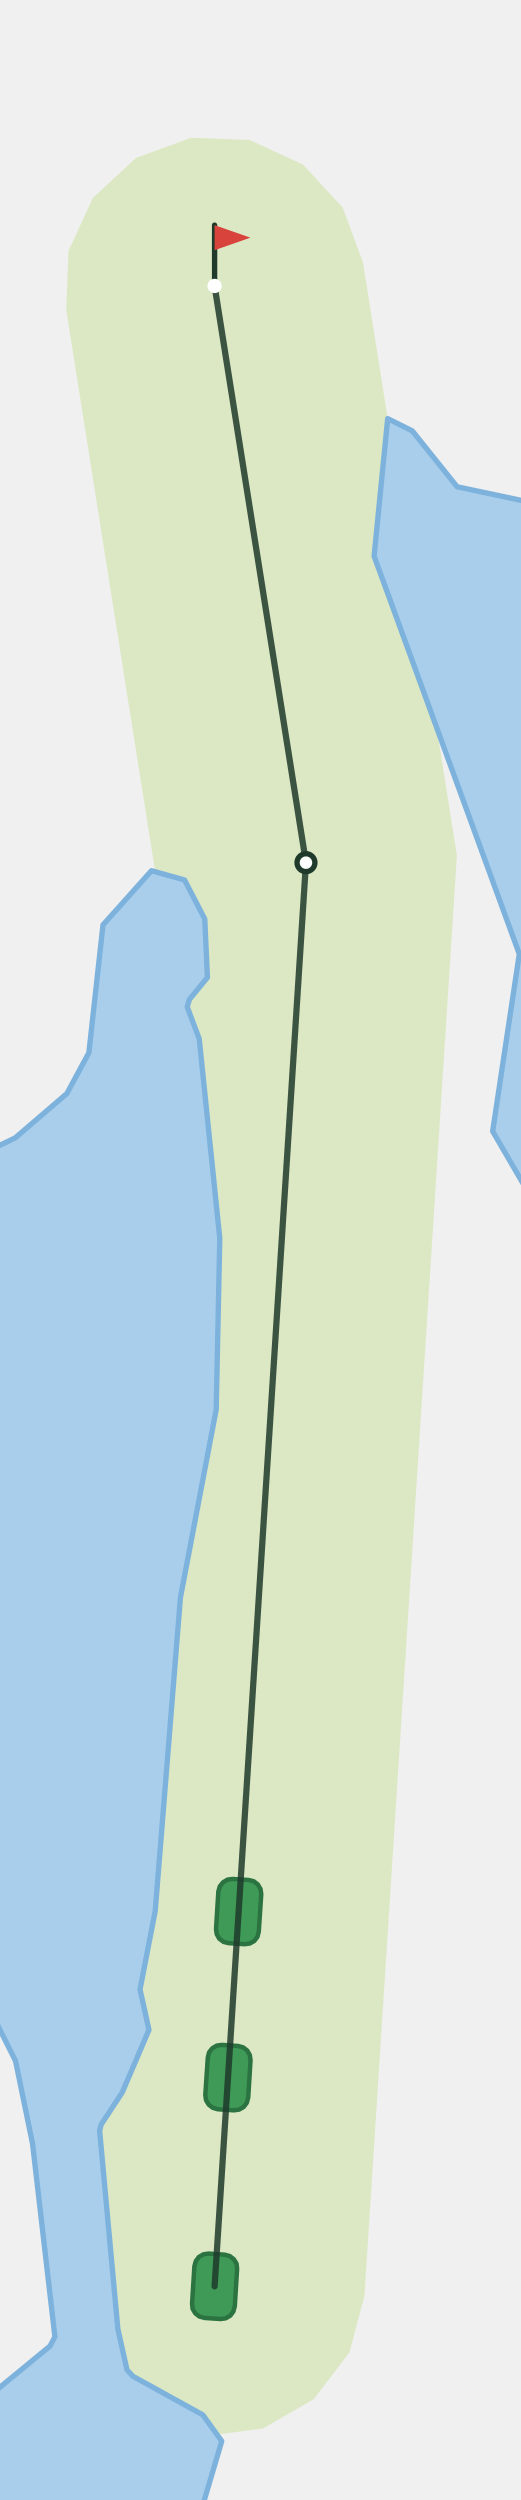
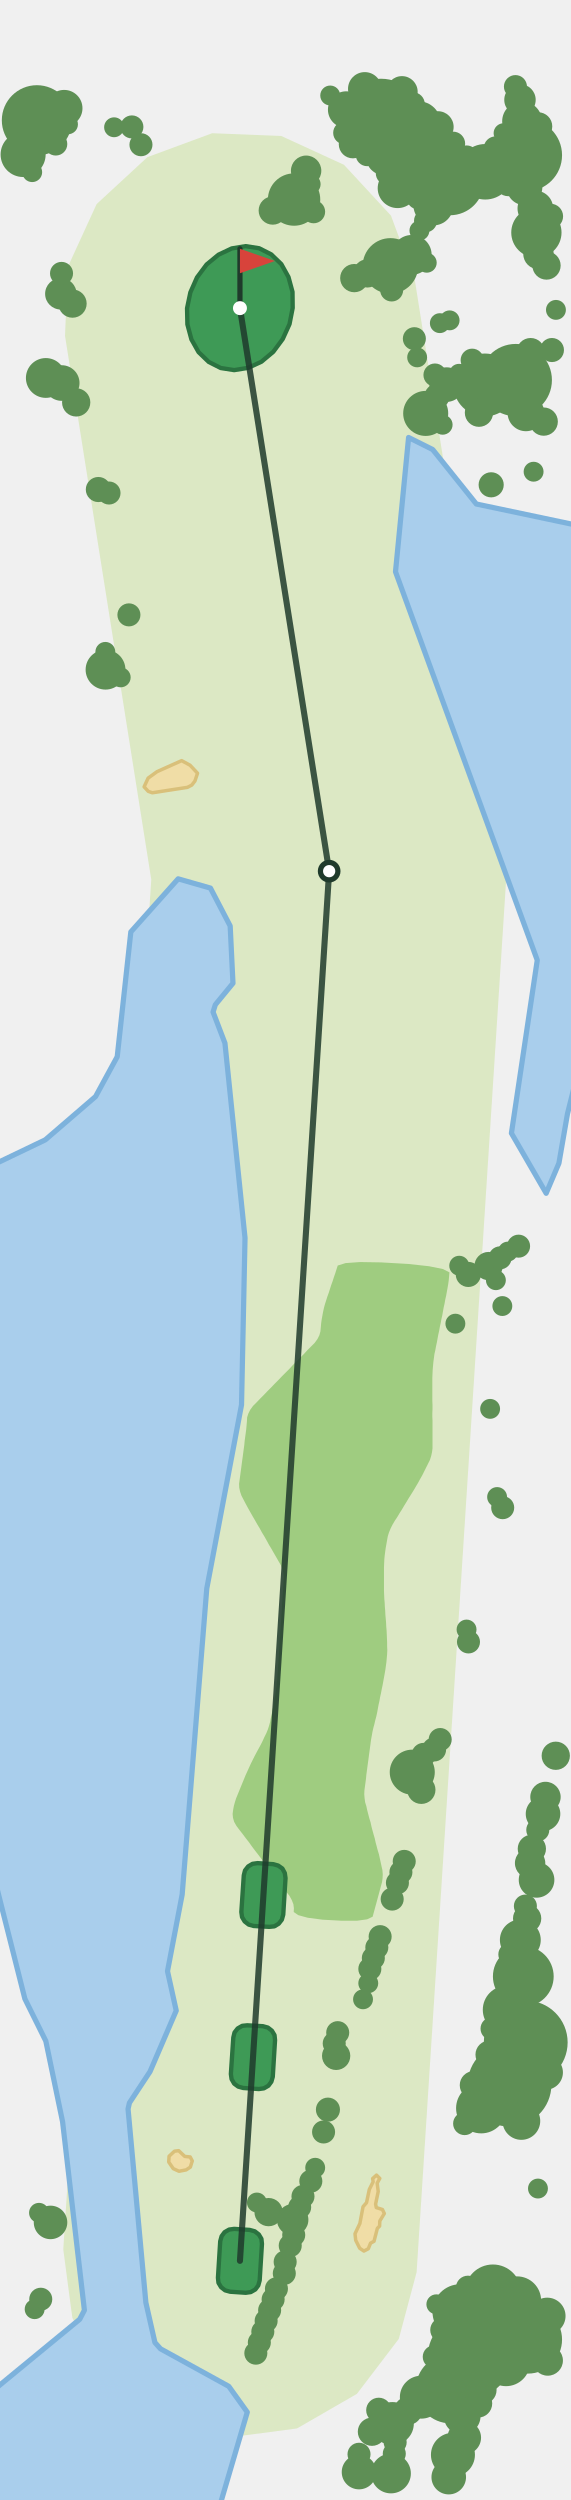
- <svg xmlns="http://www.w3.org/2000/svg" viewBox="-120 -1278 291 1397" width="194" height="932">
-   <path d="M-83.8,-5.4L-33.4,-792.2L-83.0,-1105.4L-81.7,-1138.2L-68.0,-1167.9L-43.9,-1190.2L-13.1,-1201.5L19.6,-1200.2L49.4,-1186.5L71.6,-1162.5L83.0,-1131.7L135.5,-800.1L83.8,5.4L75.4,37.0L55.5,63.1L27.1,79.5L-5.4,83.8L-37.0,75.4L-63.1,55.5L-79.5,27.1Z" fill="#DCE8C4" />
-   <path d="M110.6,-1037.5L135.6,-1006.3L177.5,-997.4L177.5,-616.3L175.5,-611.5L155.5,-645.9L170.4,-745.0L89.2,-967.5L96.8,-1044.4Z" fill="#A9CEEC" stroke="#7DB2DC" stroke-width="3" stroke-linejoin="round" />
-   <path d="M-82.6,-667.0L-70.3,-689.8L-62.4,-761.3L-35.3,-791.6L-16.8,-786.4L-5.5,-764.6L-4.0,-731.9L-14.1,-719.6L-15.3,-715.4L-8.6,-697.6L2.9,-586.0L0.9,-490.3L-19.1,-385.2L-33.2,-209.9L-41.7,-166.0L-36.7,-143.4L-51.6,-108.5L-63.4,-90.5L-64.3,-87.1L-54.1,23.8L-49.0,46.7L-45.7,50.3L-6.6,71.9L4.0,86.6L-7.6,125.8L-125.8,125.8L-125.8,61.2L-92.0,33.4L-89.3,28.2L-101.8,-79.8L-111.3,-126.0L-123.4,-150.2L-125.8,-160.0L-125.8,-635.3L-111.5,-642.2Z" fill="#A9CEEC" stroke="#7DB2DC" stroke-width="3" stroke-linejoin="round" />
+ <svg xmlns="http://www.w3.org/2000/svg" viewBox="-137 -1295 326 1432" width="218" height="955">
+   <path d="M-101.2,-6.5L-50.8,-791.2L-100.2,-1102.6L-98.6,-1142.1L-82.1,-1178.1L-53.0,-1205.0L-15.9,-1218.7L23.7,-1217.1L59.6,-1200.6L86.5,-1171.5L100.2,-1134.4L153.1,-800.7L101.2,6.5L91.0,44.7L67.0,76.2L32.7,96.0L-6.5,101.2L-44.7,91.0L-76.2,67.0L-96.0,32.7Z" fill="#DCE8C4" />
+   <path d="M110.4,-1037.5L135.4,-1006.3L195.1,-993.7L195.1,-687.0L187.6,-657.0L182.7,-628.7L175.4,-611.5L155.5,-645.9L170.3,-745.0L89.1,-967.5L96.6,-1044.4Z" fill="#A9CEEC" stroke="#7DB2DC" stroke-width="3" stroke-linejoin="round" />
+   <path d="M-82.7,-666.9L-70.3,-689.7L-62.5,-761.2L-35.4,-791.6L-16.9,-786.3L-5.6,-764.6L-4.0,-731.8L-14.1,-719.5L-15.4,-715.3L-8.6,-697.5L2.9,-585.9L0.9,-490.3L-19.0,-385.1L-33.1,-209.8L-41.5,-165.9L-36.5,-143.3L-51.5,-108.4L-63.3,-90.5L-64.1,-87.0L-53.9,23.9L-48.7,46.8L-45.5,50.4L-6.4,71.9L4.2,86.7L-12.4,143.2L-143.2,143.2L-143.2,75.8L-91.8,33.5L-89.1,28.3L-101.6,-79.7L-111.2,-125.9L-123.2,-150.1L-143.2,-229.3L-143.2,-626.9L-111.5,-642.1Z" fill="#A9CEEC" stroke="#7DB2DC" stroke-width="3" stroke-linejoin="round" />
+   <path d="M30.8,-199.8L30.9,-202.0L30.6,-204.3L29.7,-206.6L28.4,-209.0L26.6,-211.3L24.8,-213.7L23.1,-216.0L21.3,-218.4L19.5,-220.8L17.7,-223.1L15.9,-225.5L14.1,-227.9L12.3,-230.2L10.5,-232.6L8.7,-234.9L6.9,-237.3L5.2,-239.7L3.4,-242.0L1.6,-244.4L-0.2,-246.7L-2.0,-249.1L-3.3,-251.4L-4.0,-253.8L-4.2,-256.0L-3.9,-258.3L-3.5,-260.5L-2.9,-262.7L-2.2,-264.9L-1.3,-267.1L-0.4,-269.3L0.5,-271.5L1.4,-273.7L2.3,-275.9L3.2,-278.1L4.2,-280.3L5.2,-282.5L6.2,-284.7L7.3,-286.9L8.4,-289.1L9.5,-291.2L10.7,-293.4L11.9,-295.6L13.0,-297.8L14.0,-300.0L15.1,-302.2L16.0,-304.4L16.7,-306.6L17.3,-308.8L17.7,-311.0L18.2,-313.2L18.6,-315.5L19.1,-317.7L19.5,-319.9L19.9,-322.2L20.3,-324.4L20.6,-326.6L20.9,-328.9L21.1,-331.1L21.4,-333.3L21.5,-335.6L21.7,-337.8L21.8,-340.1L22.0,-342.3L22.1,-344.6L22.3,-346.8L22.4,-349.0L22.6,-351.3L22.7,-353.5L22.8,-355.8L23.0,-358.0L23.1,-360.3L23.3,-362.5L23.4,-364.8L23.6,-367.0L23.7,-369.2L23.9,-371.5L24.0,-373.7L24.1,-376.0L24.3,-378.2L24.4,-380.5L24.6,-382.7L24.7,-384.9L24.9,-387.2L25.0,-389.4L25.2,-391.7L24.9,-393.9L24.3,-396.2L23.4,-398.5L22.0,-400.9L20.7,-403.2L19.3,-405.6L18.0,-407.9L16.6,-410.2L15.3,-412.6L14.0,-414.9L12.6,-417.2L11.3,-419.6L9.9,-421.9L8.6,-424.2L7.2,-426.6L5.9,-428.9L4.6,-431.2L3.3,-433.6L2.1,-435.9L0.9,-438.2L0.1,-440.5L-0.4,-442.8L-0.5,-445.1L-0.2,-447.3L0.1,-449.5L0.4,-451.8L0.7,-454.0L1.0,-456.3L1.3,-458.5L1.6,-460.7L1.9,-463.0L2.2,-465.2L2.5,-467.4L2.7,-469.7L3.0,-471.9L3.3,-474.1L3.6,-476.4L3.8,-478.6L4.0,-480.9L4.1,-483.1L4.8,-485.3L5.9,-487.5L7.5,-489.7L9.6,-491.8L11.6,-493.9L13.7,-496.0L15.8,-498.2L17.9,-500.3L19.9,-502.4L22.0,-504.5L24.1,-506.7L26.2,-508.8L28.3,-510.9L30.3,-513.1L32.4,-515.2L34.5,-517.3L36.6,-519.4L38.6,-521.6L40.7,-523.7L42.8,-525.8L44.4,-528.0L45.5,-530.2L46.1,-532.4L46.3,-534.6L46.5,-536.9L46.8,-539.1L47.2,-541.3L47.6,-543.5L48.1,-545.8L48.7,-548.0L49.4,-550.2L50.1,-552.4L50.9,-554.6L51.6,-556.8L52.3,-559.0L53.1,-561.2L53.8,-563.4L54.6,-565.7L55.3,-567.9L56.0,-570.1L60.5,-571.5L68.8,-572.1L80.8,-571.9L96.5,-571.0L108.3,-569.7L116.2,-568.1L120.0,-566.2L119.8,-563.9L119.6,-561.7L119.3,-559.5L118.9,-557.2L118.5,-555.0L118.1,-552.8L117.6,-550.6L117.2,-548.3L116.7,-546.1L116.3,-543.9L115.9,-541.6L115.4,-539.4L115.0,-537.2L114.5,-535.0L114.1,-532.7L113.6,-530.5L113.2,-528.3L112.8,-526.1L112.3,-523.8L111.9,-521.6L111.4,-519.4L111.1,-517.1L110.8,-514.9L110.6,-512.7L110.4,-510.4L110.3,-508.2L110.2,-505.9L110.2,-503.7L110.2,-501.4L110.2,-499.2L110.2,-496.9L110.2,-494.7L110.2,-492.4L110.3,-490.2L110.3,-487.9L110.2,-485.7L110.2,-483.4L110.3,-481.2L110.3,-478.9L110.3,-476.6L110.3,-474.4L110.3,-472.1L110.3,-469.9L110.3,-467.6L110.3,-465.4L110.0,-463.1L109.5,-460.9L108.8,-458.7L107.7,-456.5L106.6,-454.3L105.5,-452.1L104.4,-449.9L103.2,-447.8L102.0,-445.6L100.7,-443.4L99.4,-441.2L98.1,-439.1L96.7,-436.9L95.4,-434.7L94.1,-432.6L92.8,-430.4L91.4,-428.2L90.1,-426.0L88.7,-423.9L87.4,-421.7L86.3,-419.5L85.4,-417.3L84.7,-415.1L84.3,-412.9L83.9,-410.6L83.5,-408.4L83.2,-406.2L82.9,-403.9L82.7,-401.7L82.6,-399.5L82.5,-397.2L82.5,-394.9L82.5,-392.7L82.5,-390.4L82.5,-388.2L82.5,-385.9L82.5,-383.7L82.6,-381.4L82.7,-379.1L82.9,-376.9L83.0,-374.6L83.2,-372.4L83.3,-370.1L83.5,-367.9L83.7,-365.6L83.8,-363.3L84.0,-361.1L84.1,-358.8L84.2,-356.5L84.3,-354.3L84.3,-352.0L84.4,-349.8L84.3,-347.5L84.1,-345.3L83.9,-343.0L83.6,-340.8L83.3,-338.6L82.9,-336.3L82.5,-334.1L82.1,-331.9L81.7,-329.7L81.2,-327.4L80.8,-325.2L80.3,-323.0L79.9,-320.7L79.4,-318.5L79.0,-316.3L78.6,-314.1L78.1,-311.8L77.5,-309.6L77.0,-307.4L76.4,-305.2L75.9,-303.0L75.5,-300.7L75.1,-298.5L74.8,-296.3L74.5,-294.0L74.2,-291.8L73.9,-289.6L73.6,-287.3L73.3,-285.1L73.0,-282.9L72.7,-280.6L72.4,-278.4L72.2,-276.2L71.9,-273.9L71.6,-271.7L71.3,-269.5L71.2,-267.2L71.4,-264.9L71.7,-262.7L72.4,-260.4L72.9,-258.1L73.5,-255.8L74.1,-253.5L74.8,-251.2L75.3,-248.9L75.9,-246.6L76.5,-244.4L77.2,-242.0L77.7,-239.7L78.3,-237.5L78.9,-235.2L79.6,-232.9L80.1,-230.6L80.6,-228.3L81.1,-226.0L81.6,-223.8L81.8,-221.5L81.7,-219.2L81.4,-217.0L80.8,-214.8L80.2,-212.6L79.6,-210.3L79.0,-208.1L78.4,-205.9L77.8,-203.7L77.2,-201.5L76.6,-199.3L76.0,-197.1L72.8,-195.6L67.0,-194.8L58.4,-194.8L47.3,-195.4L38.9,-196.5L33.4,-198.0Z" fill="#9FCC80" />
+   <path d="M80.0,-19.9L78.7,-18.6L76.8,-11.2L74.8,-10.1L73.5,-6.9L71.0,-5.6L68.6,-7.2L66.3,-11.8L65.9,-15.5L68.7,-21.4L70.5,-31.0L72.5,-33.3L74.1,-40.9L76.3,-45.3L76.0,-47.1L78.2,-49.1L80.1,-47.2L78.6,-44.5L79.2,-39.7L77.7,-32.5L78.1,-30.5L81.6,-29.4L82.7,-27.1L80.1,-22.8Z" fill="#F0DDA6" stroke="#D9C07A" stroke-width="2" stroke-linejoin="round" />
+   <path d="M-34.9,-51.3L-38.2,-52.8L-40.8,-56.6L-40.6,-59.9L-37.5,-62.8L-35.1,-63.1L-31.6,-59.8L-28.5,-59.5L-27.3,-57.2L-27.7,-56.0L-28.4,-53.7L-30.8,-52.1Z" fill="#F0DDA6" stroke="#D9C07A" stroke-width="2" stroke-linejoin="round" />
+   <path d="M-30.1,-844.0L-50.2,-840.9L-52.5,-841.7L-54.9,-844.3L-52.6,-849.3L-47.5,-853.0L-33.4,-859.3L-28.6,-856.7L-24.3,-852.1L-25.8,-847.6L-27.6,-845.3Z" fill="#F0DDA6" stroke="#D9C07A" stroke-width="2" stroke-linejoin="round" />
+   <path d="M11.0,-1152.8L17.9,-1149.3L23.7,-1143.7L27.8,-1136.3L30.1,-1127.8L30.2,-1118.6L28.4,-1109.4L24.5,-1100.8L19.1,-1093.5L12.3,-1087.8L4.7,-1084.3L-3.3,-1083.0L-11.0,-1084.2L-17.9,-1087.7L-23.7,-1093.3L-27.8,-1100.6L-30.1,-1109.2L-30.3,-1118.4L-28.4,-1127.5L-24.6,-1136.1L-19.1,-1143.5L-12.3,-1149.1L-4.7,-1152.7L3.2,-1154.0Z" fill="#3E9A56" stroke="#2B7340" stroke-width="2.5" stroke-linejoin="round" />
  <path d="M11.3,11.2L10.5,14.1L8.8,16.4L6.2,17.9L3.3,18.3L-5.6,17.7L-8.5,16.9L-10.8,15.1L-12.3,12.6L-12.6,9.7L-11.3,-11.2L-10.5,-14.1L-8.8,-16.4L-6.2,-17.9L-3.3,-18.3L5.6,-17.7L8.5,-16.9L10.8,-15.1L12.3,-12.6L12.6,-9.7Z" fill="#3E9A56" stroke="#2B7340" stroke-width="2.5" stroke-linejoin="round" />
-   <path d="M18.8,-105.5L18.0,-102.6L16.3,-100.3L13.7,-98.8L10.8,-98.4L1.8,-99.0L-1.0,-99.8L-3.3,-101.6L-4.8,-104.1L-5.2,-107.0L-3.8,-127.9L-3.1,-130.8L-1.3,-133.1L1.2,-134.6L4.1,-135.0L13.1,-134.4L16.0,-133.6L18.3,-131.8L19.7,-129.3L20.1,-126.4Z" fill="#3E9A56" stroke="#2B7340" stroke-width="2.5" stroke-linejoin="round" />
-   <path d="M24.7,-198.3L24.0,-195.5L22.2,-193.1L19.7,-191.7L16.8,-191.3L7.8,-191.9L5.0,-192.6L2.6,-194.4L1.2,-196.9L0.8,-199.8L2.1,-220.8L2.9,-223.6L4.7,-225.9L7.2,-227.4L10.1,-227.8L19.1,-227.2L21.9,-226.5L24.2,-224.7L25.7,-222.1L26.1,-219.2Z" fill="#3E9A56" stroke="#2B7340" stroke-width="2.5" stroke-linejoin="round" />
-   <polyline points="0.0,-0.0 51.1,-796.1 0.0,-1118.6" fill="none" stroke="#1F3A2B" stroke-width="3.5" stroke-linecap="round" stroke-linejoin="round" opacity="0.85" />
-   <circle cx="51.1" cy="-796.1" r="5" fill="#FFFFFF" stroke="#1F3A2B" stroke-width="3" />
-   <line x1="0.0" y1="-1118.6" x2="0.0" y2="-1152.6" stroke="#1F3A2B" stroke-width="3" stroke-linecap="round" />
-   <path d="M0.0,-1152.6L20.0,-1145.6L0.0,-1138.6Z" fill="#D8433B" />
-   <circle cx="0.0" cy="-1118.6" r="4" fill="#FFFFFF" />
+   <path d="M18.8,-105.4L18.0,-102.6L16.3,-100.3L13.7,-98.8L10.8,-98.4L1.9,-99.0L-1.0,-99.8L-3.3,-101.5L-4.8,-104.1L-5.2,-107.0L-3.8,-127.9L-3.1,-130.8L-1.3,-133.1L1.3,-134.6L4.2,-134.9L13.1,-134.4L16.0,-133.6L18.3,-131.8L19.8,-129.3L20.1,-126.4Z" fill="#3E9A56" stroke="#2B7340" stroke-width="2.5" stroke-linejoin="round" />
+   <path d="M24.8,-198.3L24.0,-195.4L22.2,-193.1L19.7,-191.6L16.8,-191.3L7.8,-191.8L5.0,-192.6L2.7,-194.4L1.2,-196.9L0.8,-199.8L2.2,-220.8L2.9,-223.6L4.7,-225.9L7.2,-227.4L10.1,-227.8L19.1,-227.2L21.9,-226.4L24.3,-224.7L25.7,-222.1L26.1,-219.2Z" fill="#3E9A56" stroke="#2B7340" stroke-width="2.5" stroke-linejoin="round" />
+   <circle cx="145.1" cy="38.7" r="24.0" fill="#5E8F55" />
+   <circle cx="103.9" cy="-1203.2" r="24.0" fill="#5E8F55" />
+   <circle cx="80.8" cy="-1225.9" r="24.0" fill="#5E8F55" />
+   <circle cx="131.6" cy="54.7" r="24.0" fill="#5E8F55" />
+   <circle cx="163.7" cy="-125.1" r="24.0" fill="#5E8F55" />
+   <circle cx="154.4" cy="-100.9" r="24.0" fill="#5E8F55" />
+   <circle cx="163.8" cy="-1206.1" r="20.7" fill="#5E8F55" />
+   <circle cx="158.0" cy="-1077.3" r="20.7" fill="#5E8F55" />
+   <circle cx="-116.3" cy="-1226.1" r="20.1" fill="#5E8F55" />
+   <circle cx="120.6" cy="73.3" r="19.8" fill="#5E8F55" />
+   <circle cx="165.0" cy="45.1" r="19.5" fill="#5E8F55" />
+   <circle cx="120.3" cy="-1191.2" r="19.5" fill="#5E8F55" />
+   <circle cx="140.3" cy="-1074.5" r="18.0" fill="#5E8F55" />
+   <circle cx="162.3" cy="-162.9" r="17.4" fill="#5E8F55" />
+   <circle cx="144.9" cy="18.3" r="16.2" fill="#5E8F55" />
+   <circle cx="126.2" cy="29.3" r="15.9" fill="#5E8F55" />
+   <circle cx="140.5" cy="-1196.6" r="15.9" fill="#5E8F55" />
+   <circle cx="86.2" cy="-1142.7" r="15.9" fill="#5E8F55" />
+   <circle cx="31.0" cy="-1180.7" r="15.0" fill="#5E8F55" />
+   <circle cx="138.2" cy="-87.4" r="14.4" fill="#5E8F55" />
+   <circle cx="169.8" cy="-1161.8" r="14.4" fill="#5E8F55" />
+   <circle cx="152.9" cy="-143.8" r="13.8" fill="#5E8F55" />
+   <circle cx="152.4" cy="58.0" r="13.8" fill="#5E8F55" />
+   <circle cx="158.7" cy="22.7" r="13.8" fill="#5E8F55" />
+   <circle cx="106.4" cy="-1058.2" r="12.9" fill="#5E8F55" />
+   <circle cx="98.7" cy="-279.9" r="12.9" fill="#5E8F55" />
+   <circle cx="-124.2" cy="-1206.5" r="12.9" fill="#5E8F55" />
+   <circle cx="102.2" cy="-1224.1" r="12.9" fill="#5E8F55" />
+   <circle cx="122.0" cy="111.1" r="12.6" fill="#5E8F55" />
+   <circle cx="87.3" cy="93.2" r="12.3" fill="#5E8F55" />
+   <circle cx="103.9" cy="78.1" r="12.3" fill="#5E8F55" />
+   <circle cx="160.6" cy="-183.8" r="11.7" fill="#5E8F55" />
+   <circle cx="-77.0" cy="-911.4" r="11.4" fill="#5E8F55" />
+   <circle cx="98.4" cy="-1149.0" r="11.4" fill="#5E8F55" />
+   <circle cx="110.8" cy="-1177.3" r="11.4" fill="#5E8F55" />
+   <circle cx="86.5" cy="121.8" r="11.4" fill="#5E8F55" />
+   <circle cx="90.3" cy="-1187.2" r="11.4" fill="#5E8F55" />
+   <circle cx="161.6" cy="-1225.5" r="11.4" fill="#5E8F55" />
+   <circle cx="-111.2" cy="-1078.5" r="11.4" fill="#5E8F55" />
+   <circle cx="161.2" cy="-80.1" r="10.8" fill="#5E8F55" />
+   <circle cx="127.3" cy="89.0" r="10.5" fill="#5E8F55" />
+   <circle cx="176.0" cy="31.6" r="10.5" fill="#5E8F55" />
+   <circle cx="60.9" cy="-1232.2" r="10.5" fill="#5E8F55" />
+   <circle cx="163.8" cy="-1058.5" r="10.5" fill="#5E8F55" />
+   <circle cx="-100.7" cy="-1233.0" r="10.5" fill="#5E8F55" />
+   <circle cx="82.5" cy="-1204.9" r="10.2" fill="#5E8F55" />
+   <circle cx="163.0" cy="-1187.7" r="10.2" fill="#5E8F55" />
+   <circle cx="-102.1" cy="-1075.6" r="10.2" fill="#5E8F55" />
+   <circle cx="169.9" cy="-218.2" r="10.2" fill="#5E8F55" />
+   <circle cx="169.2" cy="-1175.6" r="10.2" fill="#5E8F55" />
+   <circle cx="173.6" cy="-256.0" r="9.9" fill="#5E8F55" />
+   <circle cx="118.4" cy="-1074.7" r="9.9" fill="#5E8F55" />
+   <circle cx="175.1" cy="-107.9" r="9.9" fill="#5E8F55" />
+   <circle cx="68.2" cy="121.0" r="9.9" fill="#5E8F55" />
+   <circle cx="119.6" cy="123.9" r="9.9" fill="#5E8F55" />
+   <circle cx="128.5" cy="101.3" r="9.6" fill="#5E8F55" />
+   <circle cx="-108.5" cy="-22.0" r="9.6" fill="#5E8F55" />
+   <circle cx="71.5" cy="-1244.1" r="9.6" fill="#5E8F55" />
+   <circle cx="160.4" cy="-1237.8" r="9.0" fill="#5E8F55" />
+   <circle cx="30.2" cy="-23.5" r="9.0" fill="#5E8F55" />
+   <circle cx="-102.6" cy="-1126.7" r="9.0" fill="#5E8F55" />
+   <circle cx="92.8" cy="-1242.4" r="9.0" fill="#5E8F55" />
+   <circle cx="113.4" cy="-1222.3" r="9.0" fill="#5E8F55" />
+   <circle cx="171.0" cy="-1149.5" r="8.7" fill="#5E8F55" />
+   <circle cx="166.2" cy="-227.8" r="8.7" fill="#5E8F55" />
+   <circle cx="37.9" cy="-1197.2" r="8.7" fill="#5E8F55" />
+   <circle cx="176.3" cy="57.1" r="8.7" fill="#5E8F55" />
+   <circle cx="175.0" cy="-265.7" r="8.7" fill="#5E8F55" />
+   <circle cx="170.8" cy="-1222.6" r="8.1" fill="#5E8F55" />
+   <circle cx="-95.9" cy="-1121.1" r="8.1" fill="#5E8F55" />
+   <circle cx="55.1" cy="-117.4" r="8.1" fill="#5E8F55" />
+   <circle cx="166.5" cy="-1093.3" r="8.1" fill="#5E8F55" />
+   <circle cx="18.8" cy="-1174.4" r="8.1" fill="#5E8F55" />
+   <circle cx="73.0" cy="-1138.4" r="8.1" fill="#5E8F55" />
+   <circle cx="164.5" cy="-196.1" r="8.1" fill="#5E8F55" />
+   <circle cx="96.3" cy="85.9" r="8.1" fill="#5E8F55" />
+   <circle cx="16.4" cy="-27.9" r="8.1" fill="#5E8F55" />
+   <circle cx="64.7" cy="-1212.4" r="8.1" fill="#5E8F55" />
+   <circle cx="75.6" cy="97.9" r="8.1" fill="#5E8F55" />
+   <circle cx="134.0" cy="-100.6" r="8.1" fill="#5E8F55" />
+   <circle cx="175.6" cy="-1142.9" r="8.1" fill="#5E8F55" />
+   <circle cx="143.0" cy="-118.1" r="8.1" fill="#5E8F55" />
+   <circle cx="-93.8" cy="-1064.5" r="8.1" fill="#5E8F55" />
+   <circle cx="65.5" cy="-1135.7" r="8.1" fill="#5E8F55" />
+   <circle cx="136.4" cy="81.7" r="8.1" fill="#5E8F55" />
+   <circle cx="138.9" cy="74.0" r="8.1" fill="#5E8F55" />
+   <circle cx="142.4" cy="-569.8" r="8.1" fill="#5E8F55" />
+   <circle cx="180.9" cy="-289.3" r="8.1" fill="#5E8F55" />
+   <circle cx="103.9" cy="-269.8" r="8.1" fill="#5E8F55" />
+   <circle cx="136.9" cy="-1058.6" r="8.1" fill="#5E8F55" />
+   <circle cx="167.2" cy="-236.0" r="8.1" fill="#5E8F55" />
+   <circle cx="174.0" cy="-1053.5" r="8.1" fill="#5E8F55" />
+   <circle cx="153.8" cy="-1190.7" r="8.1" fill="#5E8F55" />
+   <circle cx="79.5" cy="85.6" r="7.2" fill="#5E8F55" />
+   <circle cx="177.9" cy="-1171.1" r="7.2" fill="#5E8F55" />
+   <circle cx="116.2" cy="39.6" r="7.2" fill="#5E8F55" />
+   <circle cx="130.8" cy="-565.0" r="7.2" fill="#5E8F55" />
+   <circle cx="112.9" cy="-1068.0" r="7.2" fill="#5E8F55" />
+   <circle cx="143.9" cy="-1017.3" r="7.2" fill="#5E8F55" />
+   <circle cx="-81.1" cy="-1014.6" r="7.2" fill="#5E8F55" />
+   <circle cx="130.6" cy="15.4" r="6.9" fill="#5E8F55" />
+   <circle cx="111.2" cy="-292.9" r="6.9" fill="#5E8F55" />
+   <circle cx="50.4" cy="-86.6" r="6.9" fill="#5E8F55" />
+   <circle cx="122.1" cy="-1212.7" r="6.9" fill="#5E8F55" />
+   <circle cx="84.7" cy="-1195.8" r="6.9" fill="#5E8F55" />
+   <circle cx="105.2" cy="-289.8" r="6.9" fill="#5E8F55" />
+   <circle cx="146.5" cy="-1210.0" r="6.9" fill="#5E8F55" />
+   <circle cx="99.0" cy="-1235.3" r="6.9" fill="#5E8F55" />
+   <circle cx="178.7" cy="-1094.5" r="6.9" fill="#5E8F55" />
+   <circle cx="170.6" cy="-246.8" r="6.6" fill="#5E8F55" />
+   <circle cx="-61.9" cy="-1222.3" r="6.6" fill="#5E8F55" />
+   <circle cx="-63.6" cy="-942.8" r="6.6" fill="#5E8F55" />
+   <circle cx="129.8" cy="-1205.1" r="6.6" fill="#5E8F55" />
+   <circle cx="159.6" cy="-581.2" r="6.6" fill="#5E8F55" />
+   <circle cx="86.9" cy="-1128.9" r="6.6" fill="#5E8F55" />
+   <circle cx="-56.7" cy="-1212.1" r="6.6" fill="#5E8F55" />
+   <circle cx="-114.1" cy="22.0" r="6.6" fill="#5E8F55" />
+   <circle cx="128.7" cy="-78.6" r="6.6" fill="#5E8F55" />
+   <circle cx="102.1" cy="-1181.7" r="6.6" fill="#5E8F55" />
+   <circle cx="60.0" cy="-1218.9" r="6.6" fill="#5E8F55" />
+   <circle cx="99.9" cy="-1101.0" r="6.6" fill="#5E8F55" />
+   <circle cx="157.8" cy="-1245.4" r="6.6" fill="#5E8F55" />
+   <circle cx="150.5" cy="-431.4" r="6.6" fill="#5E8F55" />
+   <circle cx="-102.2" cy="-1138.4" r="6.6" fill="#5E8F55" />
+   <circle cx="106.3" cy="-1168.5" r="6.6" fill="#5E8F55" />
+   <circle cx="72.9" cy="-1206.4" r="6.6" fill="#5E8F55" />
+   <circle cx="25.4" cy="7.2" r="6.6" fill="#5E8F55" />
+   <circle cx="78.4" cy="-179.5" r="6.6" fill="#5E8F55" />
+   <circle cx="80.3" cy="-185.7" r="6.6" fill="#5E8F55" />
+   <circle cx="74.4" cy="-167.2" r="6.6" fill="#5E8F55" />
+   <circle cx="76.4" cy="-173.4" r="6.6" fill="#5E8F55" />
+   <circle cx="111.3" cy="55.0" r="6.6" fill="#5E8F55" />
+   <circle cx="-105.5" cy="-1212.5" r="6.6" fill="#5E8F55" />
+   <circle cx="-75.0" cy="-1012.6" r="6.6" fill="#5E8F55" />
+   <circle cx="87.2" cy="-207.2" r="6.6" fill="#5E8F55" />
+   <circle cx="111.7" cy="-1080.2" r="6.6" fill="#5E8F55" />
+   <circle cx="92.2" cy="-222.6" r="6.6" fill="#5E8F55" />
+   <circle cx="94.1" cy="-228.8" r="6.6" fill="#5E8F55" />
+   <circle cx="90.2" cy="-216.5" r="6.6" fill="#5E8F55" />
+   <circle cx="149.0" cy="-574.5" r="6.6" fill="#5E8F55" />
+   <circle cx="133.0" cy="-1088.7" r="6.6" fill="#5E8F55" />
+   <circle cx="9.1" cy="52.9" r="6.6" fill="#5E8F55" />
+   <circle cx="11.1" cy="46.8" r="6.6" fill="#5E8F55" />
+   <circle cx="25.9" cy="0.6" r="6.6" fill="#5E8F55" />
+   <circle cx="28.8" cy="-8.7" r="6.6" fill="#5E8F55" />
+   <circle cx="30.8" cy="-14.8" r="6.6" fill="#5E8F55" />
+   <circle cx="13.1" cy="40.6" r="6.6" fill="#5E8F55" />
+   <circle cx="15.0" cy="34.4" r="6.6" fill="#5E8F55" />
+   <circle cx="17.0" cy="28.3" r="6.6" fill="#5E8F55" />
+   <circle cx="19.0" cy="22.1" r="6.6" fill="#5E8F55" />
+   <circle cx="20.9" cy="16.0" r="6.6" fill="#5E8F55" />
+   <circle cx="144.4" cy="-133.0" r="6.6" fill="#5E8F55" />
+   <circle cx="40.6" cy="-45.6" r="6.6" fill="#5E8F55" />
+   <circle cx="154.6" cy="-175.5" r="6.6" fill="#5E8F55" />
+   <circle cx="163.5" cy="-203.2" r="6.6" fill="#5E8F55" />
+   <circle cx="88.4" cy="110.5" r="6.6" fill="#5E8F55" />
+   <circle cx="130.9" cy="-354.5" r="6.6" fill="#5E8F55" />
+   <circle cx="42.2" cy="-1173.7" r="6.6" fill="#5E8F55" />
+   <circle cx="47.9" cy="-73.8" r="6.6" fill="#5E8F55" />
+   <circle cx="56.0" cy="-130.7" r="6.6" fill="#5E8F55" />
+   <circle cx="54.0" cy="-124.5" r="6.6" fill="#5E8F55" />
+   <circle cx="88.9" cy="103.9" r="6.6" fill="#5E8F55" />
+   <circle cx="34.2" cy="-30.7" r="6.6" fill="#5E8F55" />
+   <circle cx="36.1" cy="-36.9" r="6.6" fill="#5E8F55" />
+   <circle cx="114.7" cy="-298.6" r="6.6" fill="#5E8F55" />
+   <circle cx="68.2" cy="110.8" r="6.6" fill="#5E8F55" />
+   <circle cx="120.1" cy="-1111.5" r="5.7" fill="#5E8F55" />
+   <circle cx="125.6" cy="-570.0" r="5.7" fill="#5E8F55" />
+   <circle cx="51.7" cy="-1240.3" r="5.7" fill="#5E8F55" />
+   <circle cx="181.0" cy="-1117.5" r="5.7" fill="#5E8F55" />
+   <circle cx="40.5" cy="-1189.5" r="5.7" fill="#5E8F55" />
+   <circle cx="70.5" cy="-149.8" r="5.7" fill="#5E8F55" />
+   <circle cx="73.5" cy="-159.0" r="5.7" fill="#5E8F55" />
+   <circle cx="43.1" cy="-53.3" r="5.7" fill="#5E8F55" />
+   <circle cx="150.3" cy="-546.9" r="5.7" fill="#5E8F55" />
+   <circle cx="151.0" cy="-1218.7" r="5.7" fill="#5E8F55" />
+   <circle cx="-115.1" cy="-27.5" r="5.7" fill="#5E8F55" />
+   <circle cx="114.5" cy="-1109.9" r="5.7" fill="#5E8F55" />
+   <circle cx="-98.5" cy="-1223.8" r="5.7" fill="#5E8F55" />
+   <circle cx="112.5" cy="24.9" r="5.7" fill="#5E8F55" />
+   <circle cx="129.8" cy="-361.6" r="5.7" fill="#5E8F55" />
+   <circle cx="123.4" cy="-536.8" r="5.7" fill="#5E8F55" />
+   <circle cx="-72.1" cy="-1222.1" r="5.7" fill="#5E8F55" />
+   <circle cx="107.0" cy="-1144.5" r="5.7" fill="#5E8F55" />
+   <circle cx="143.3" cy="-488.0" r="5.7" fill="#5E8F55" />
+   <circle cx="153.5" cy="-578.1" r="5.7" fill="#5E8F55" />
+   <circle cx="147.3" cy="-437.5" r="5.7" fill="#5E8F55" />
+   <circle cx="-119.0" cy="-1196.4" r="5.7" fill="#5E8F55" />
+   <circle cx="-68.3" cy="-907.0" r="5.7" fill="#5E8F55" />
+   <circle cx="170.7" cy="-41.4" r="5.7" fill="#5E8F55" />
+   <circle cx="-117.6" cy="27.7" r="5.7" fill="#5E8F55" />
+   <circle cx="102.8" cy="-1162.9" r="5.7" fill="#5E8F55" />
+   <circle cx="101.5" cy="-1090.3" r="5.7" fill="#5E8F55" />
+   <circle cx="146.6" cy="-561.7" r="5.7" fill="#5E8F55" />
+   <circle cx="168.2" cy="-1024.8" r="5.7" fill="#5E8F55" />
+   <circle cx="-77.1" cy="-921.6" r="5.7" fill="#5E8F55" />
+   <circle cx="116.1" cy="-1051.7" r="5.7" fill="#5E8F55" />
+   <circle cx="125.5" cy="-1080.9" r="5.7" fill="#5E8F55" />
+   <circle cx="9.7" cy="-33.4" r="5.7" fill="#5E8F55" />
+   <polyline points="0.0,-0.0 51.1,-796.0 -0.0,-1118.5" fill="none" stroke="#1F3A2B" stroke-width="3.5" stroke-linecap="round" stroke-linejoin="round" opacity="0.85" />
+   <circle cx="51.1" cy="-796.0" r="5" fill="#FFFFFF" stroke="#1F3A2B" stroke-width="3" />
+   <line x1="-0.0" y1="-1118.5" x2="-0.0" y2="-1152.5" stroke="#1F3A2B" stroke-width="3" stroke-linecap="round" />
+   <path d="M-0.0,-1152.5L20.0,-1145.5L-0.0,-1138.5Z" fill="#D8433B" />
+   <circle cx="-0.0" cy="-1118.5" r="4" fill="#FFFFFF" />
</svg>
